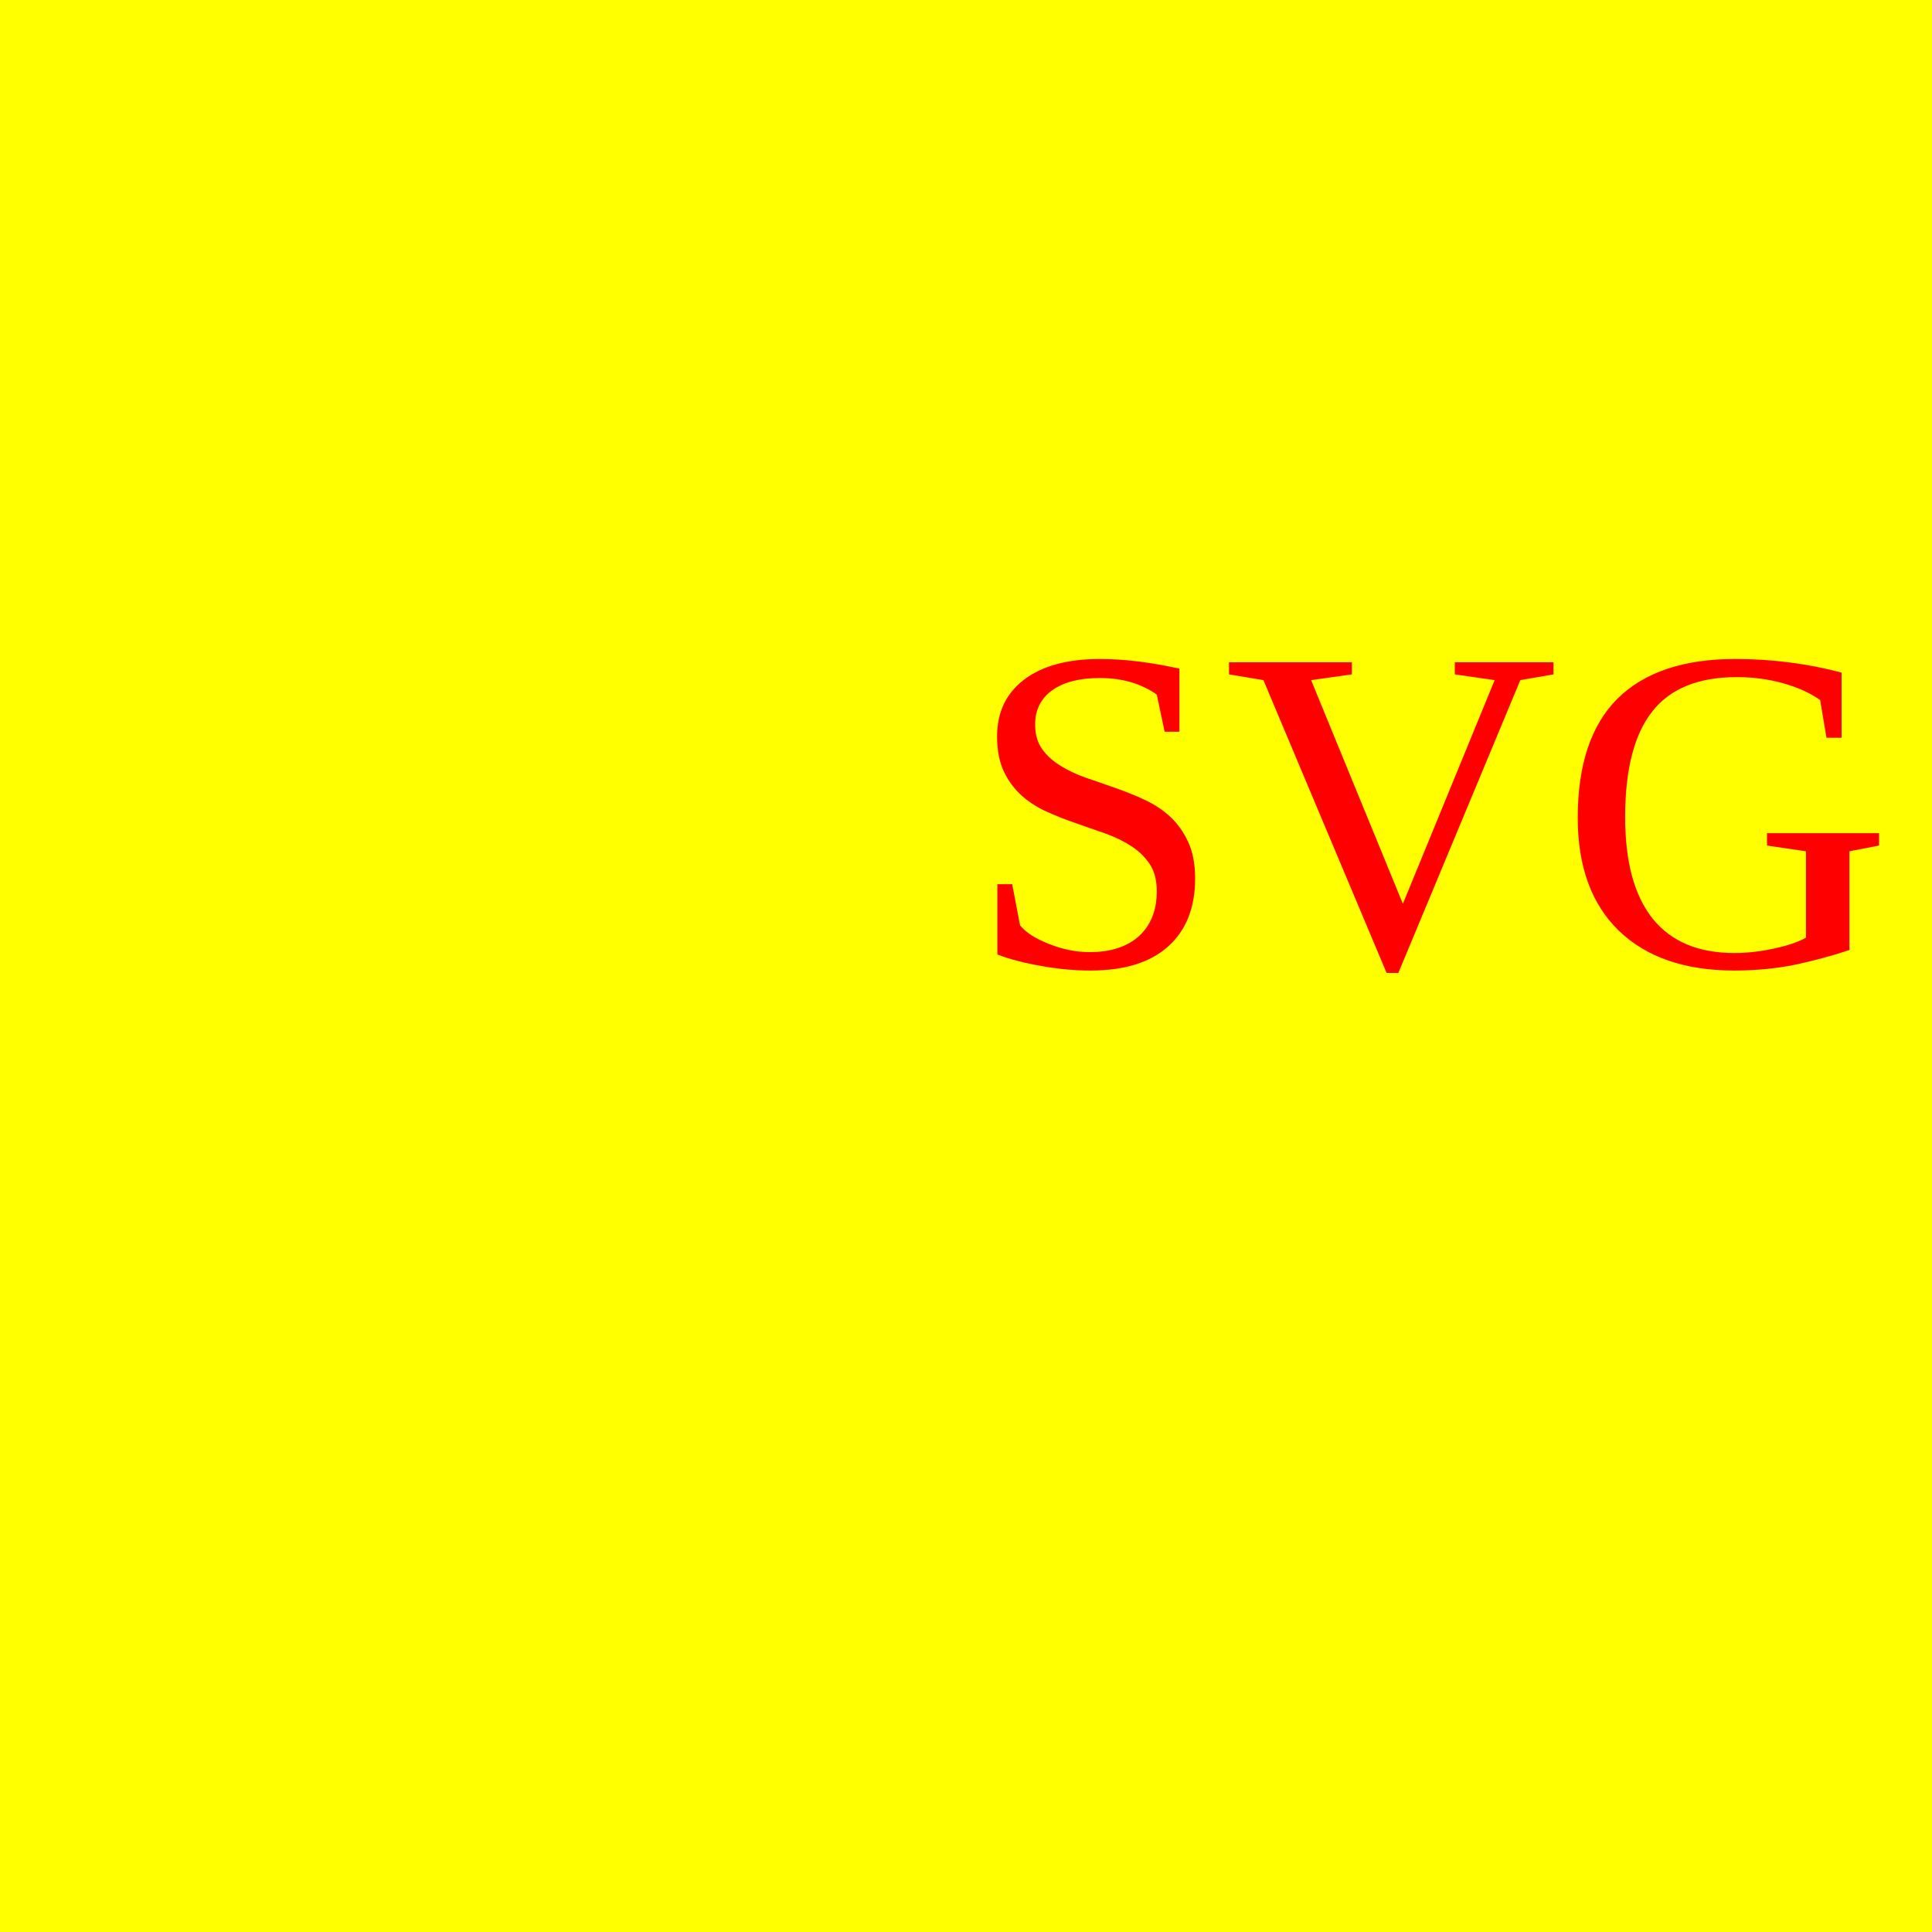
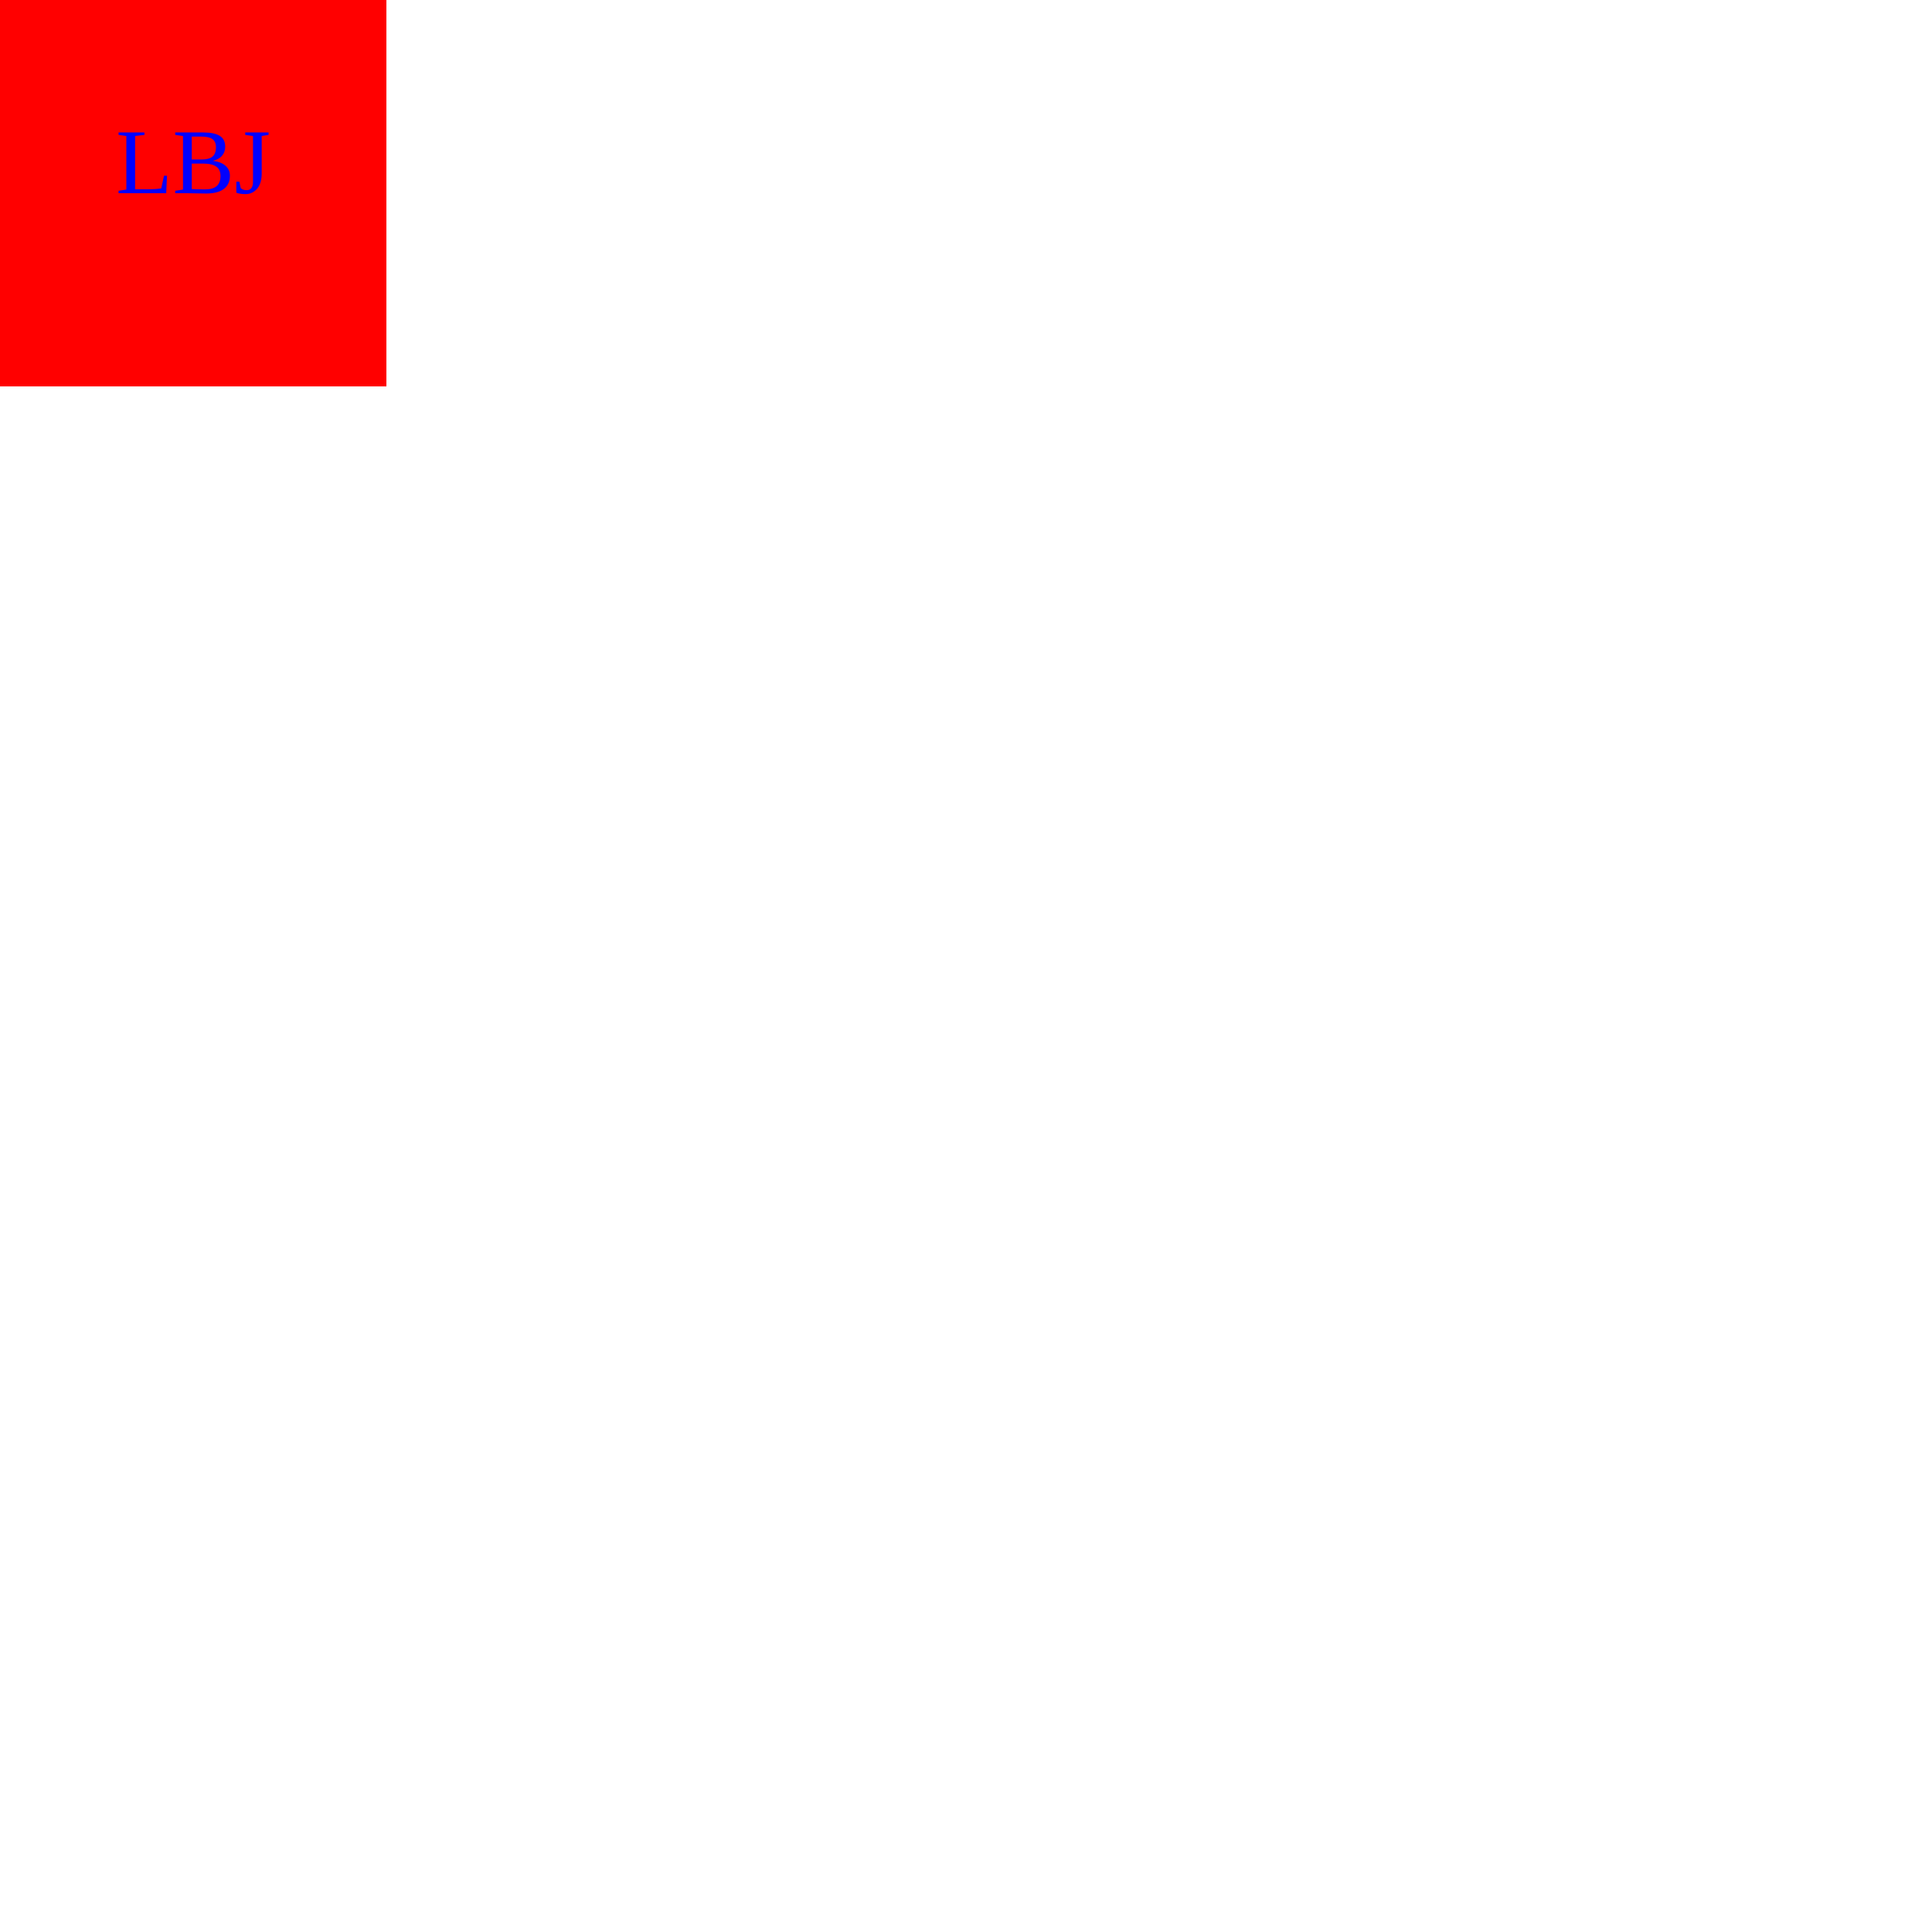
- <svg viewBox="0 0 100 100">
-   <rect width="100" height="100" fill="yellow" />
-   <text x="50" y="50" font-size="24px" fill="red">SVG</text>
+ <svg xmlns="http://www.w3.org/2000/svg" version="1.1" width="500" height="500">
+   <rect width="100" height="100" fill="red" />
+   <text x="50" y="50" font-size="24px" text-anchor="middle" fill="blue">LBJ</text>
</svg>
